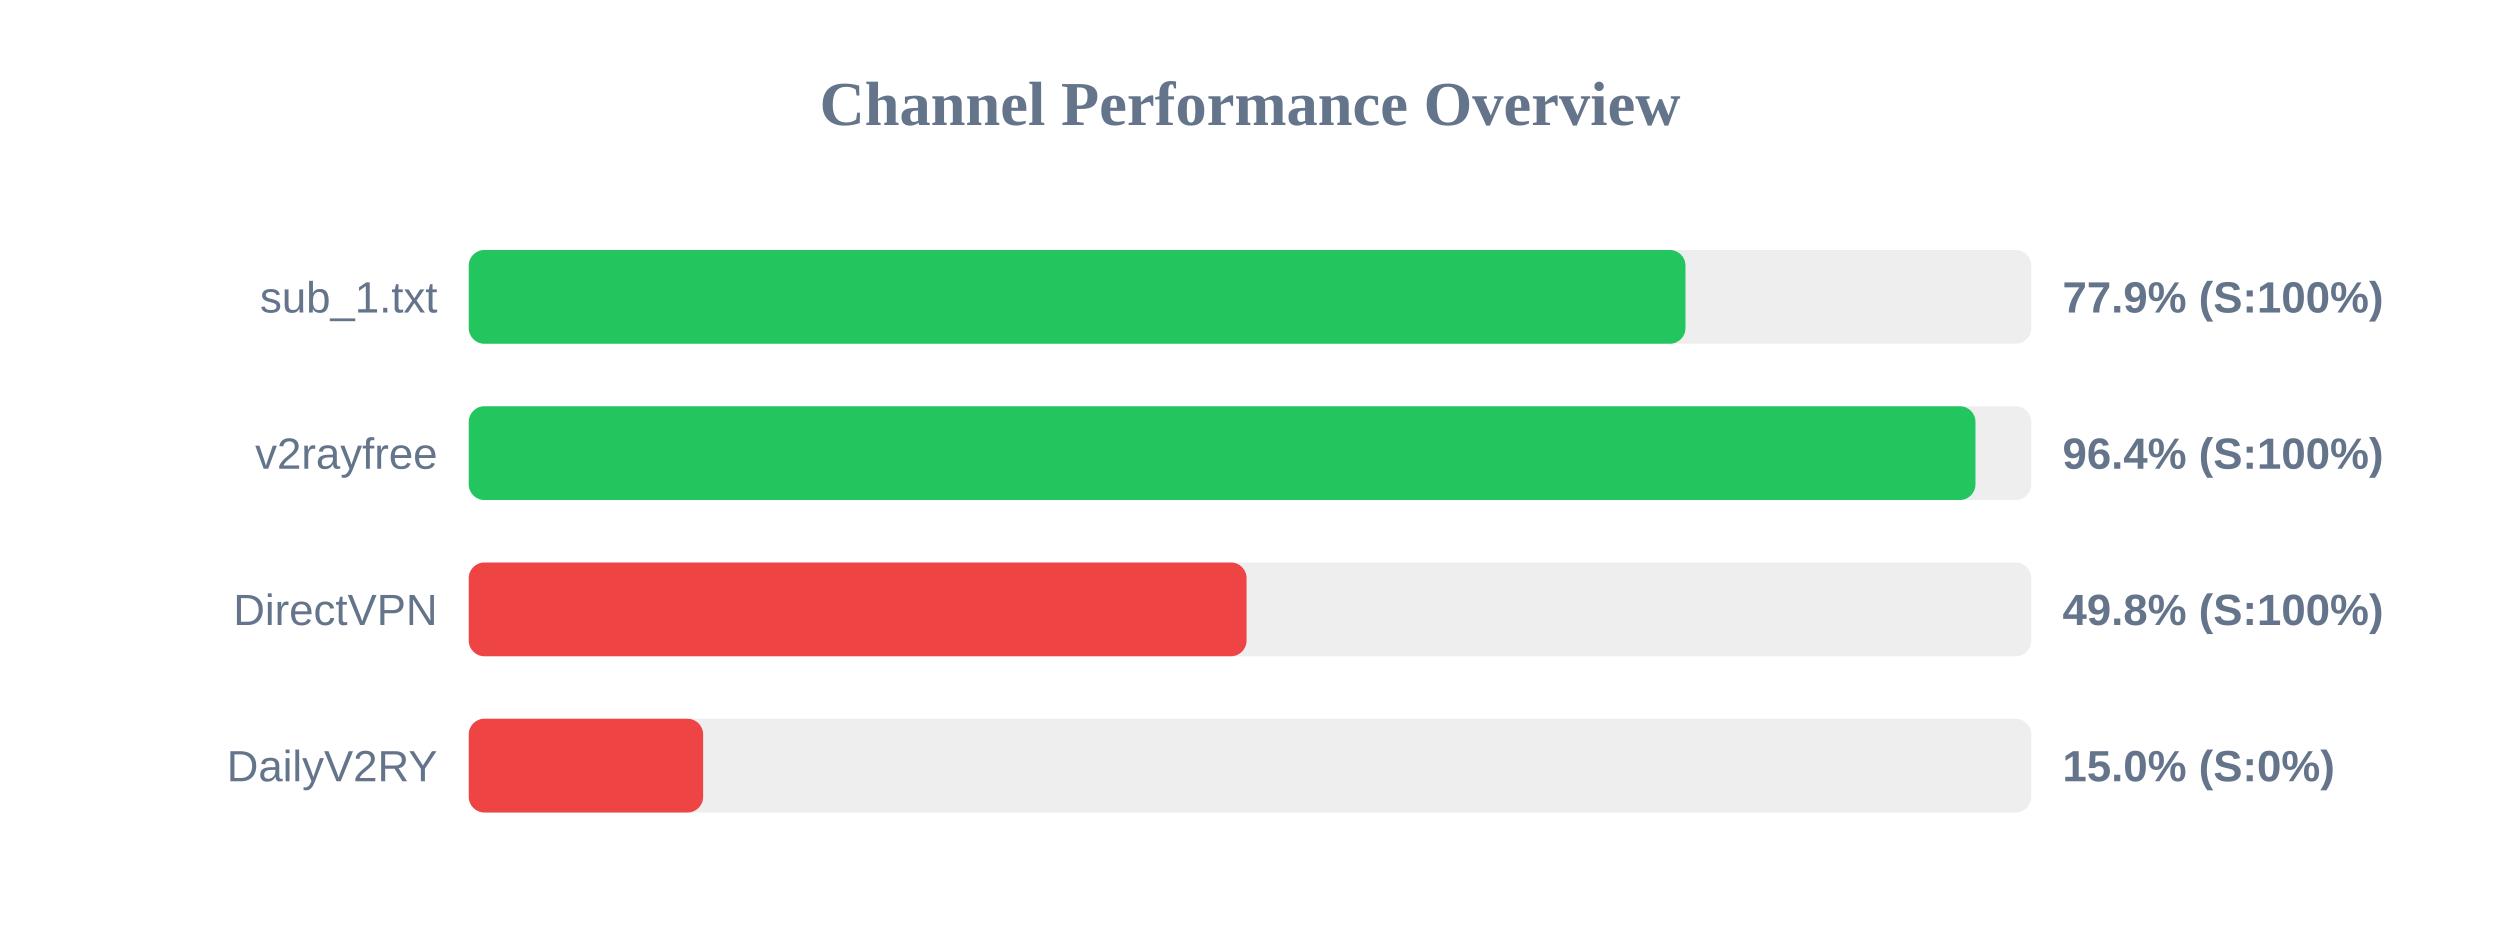
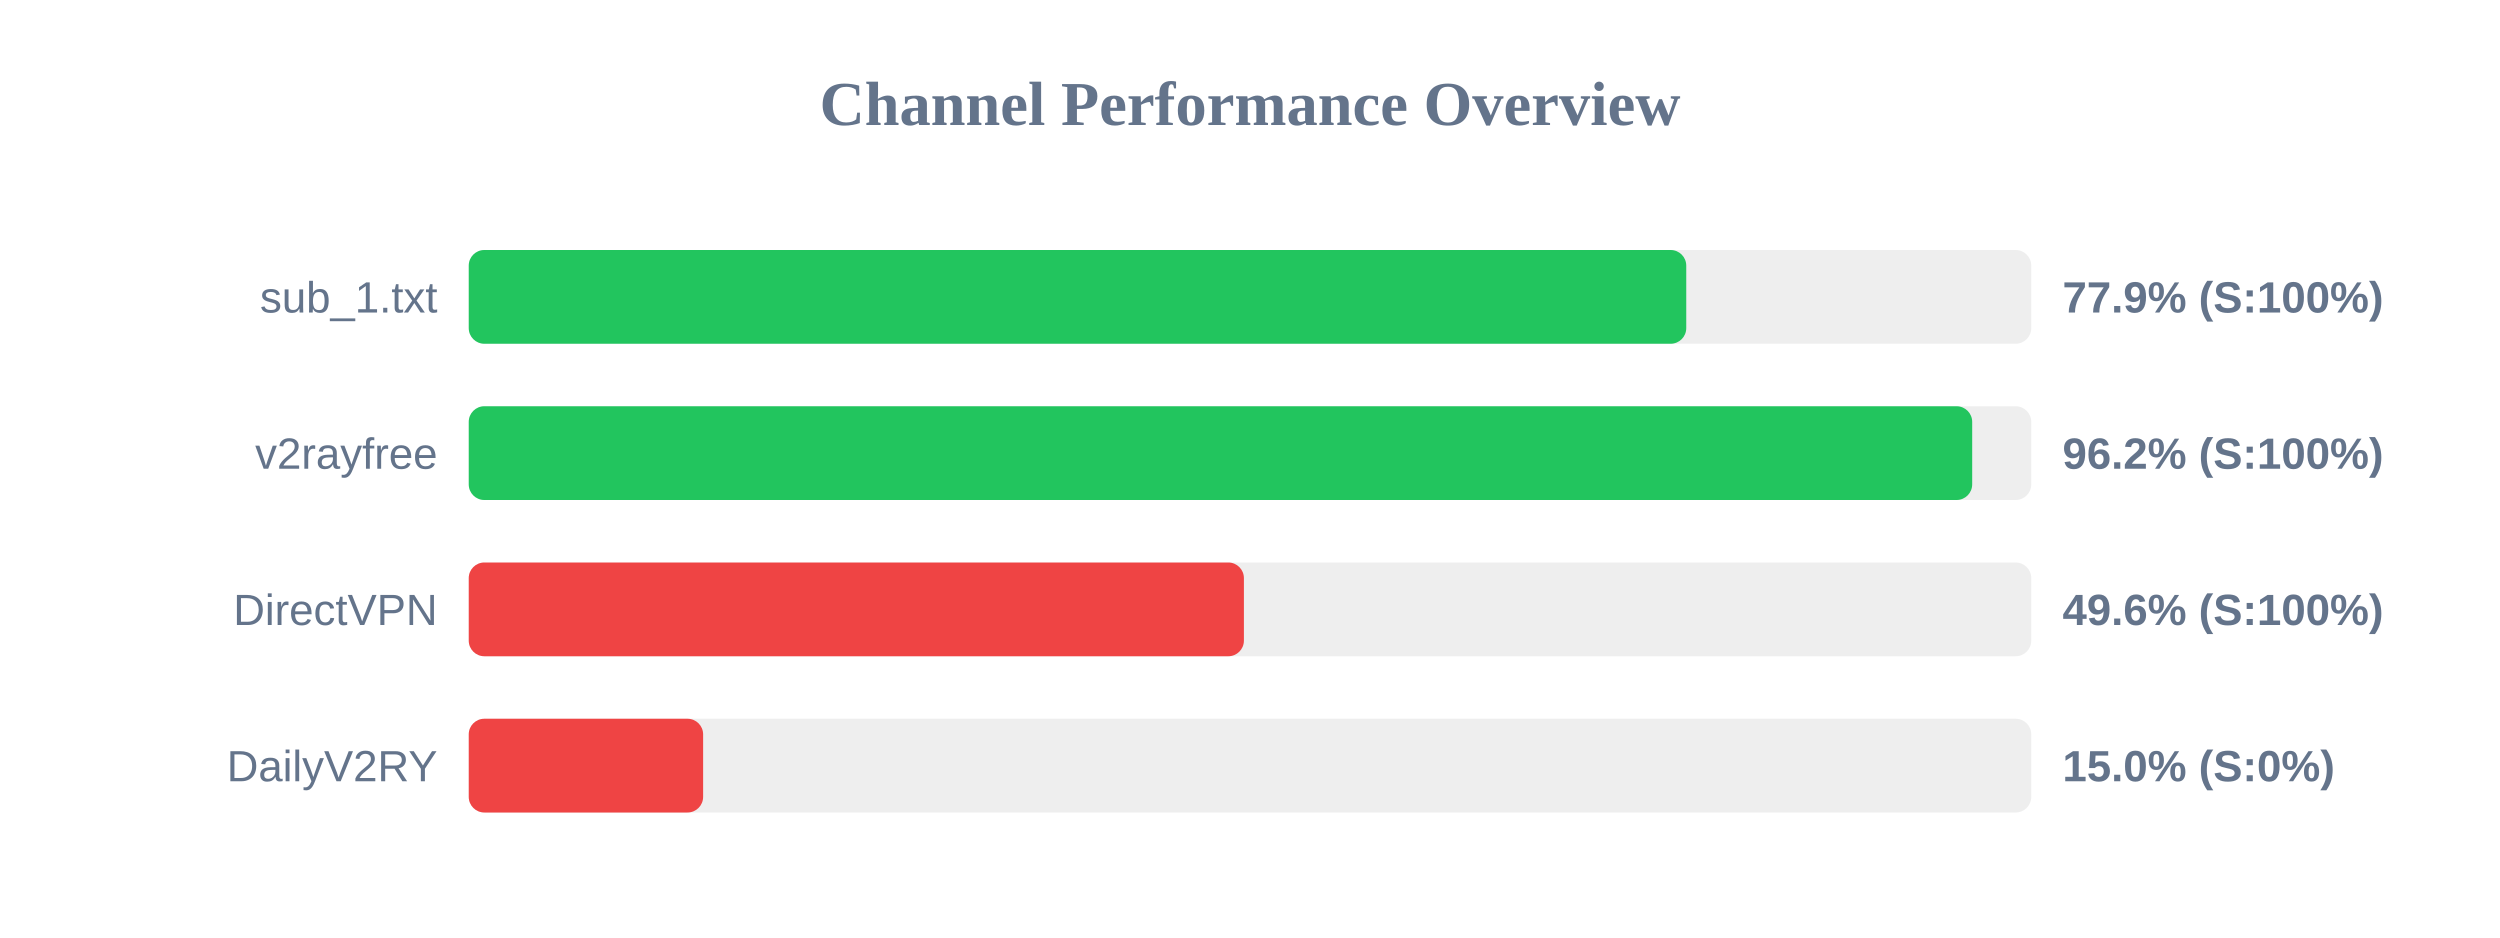
<svg xmlns="http://www.w3.org/2000/svg" width="800" height="300" version="1.1">
  <style>
        .row { font: 14px Arial; fill: #64748b; }
        .score { font: bold 14px Arial; fill: #64748b; }
    </style>
  <text x="400" y="40" text-anchor="middle" font-size="20px" font-weight="bold" fill="#64748b">Channel Performance Overview</text>
  <rect x="150" y="80" width="500" height="30" fill="#eee" rx="5" />
-   <rect x="150" y="80" width="389.35" height="30" fill="#22c55e" rx="5" />
+   <rect x="150" y="80" width="389.6" height="30" fill="#22c55e" rx="5" />
  <text x="140" y="100" text-anchor="end" class="row">sub_1.txt</text>
  <text x="660" y="100" text-anchor="start" class="score">77.9% (S:100%)</text>
  <rect x="150" y="130" width="500" height="30" fill="#eee" rx="5" />
-   <rect x="150" y="130" width="482.15" height="30" fill="#22c55e" rx="5" />
+   <rect x="150" y="130" width="481.1" height="30" fill="#22c55e" rx="5" />
  <text x="140" y="150" text-anchor="end" class="row">v2rayfree</text>
-   <text x="660" y="150" text-anchor="start" class="score">96.4% (S:100%)</text>
+   <text x="660" y="150" text-anchor="start" class="score">96.2% (S:100%)</text>
  <rect x="150" y="180" width="500" height="30" fill="#eee" rx="5" />
-   <rect x="150" y="180" width="248.9" height="30" fill="#ef4444" rx="5" />
+   <rect x="150" y="180" width="248.05" height="30" fill="#ef4444" rx="5" />
  <text x="140" y="200" text-anchor="end" class="row">DirectVPN</text>
-   <text x="660" y="200" text-anchor="start" class="score">49.8% (S:100%)</text>
+   <text x="660" y="200" text-anchor="start" class="score">49.6% (S:100%)</text>
  <rect x="150" y="230" width="500" height="30" fill="#eee" rx="5" />
  <rect x="150" y="230" width="75.0" height="30" fill="#ef4444" rx="5" />
  <text x="140" y="250" text-anchor="end" class="row">DailyV2RY</text>
  <text x="660" y="250" text-anchor="start" class="score">15.0% (S:0%)</text>
</svg>
